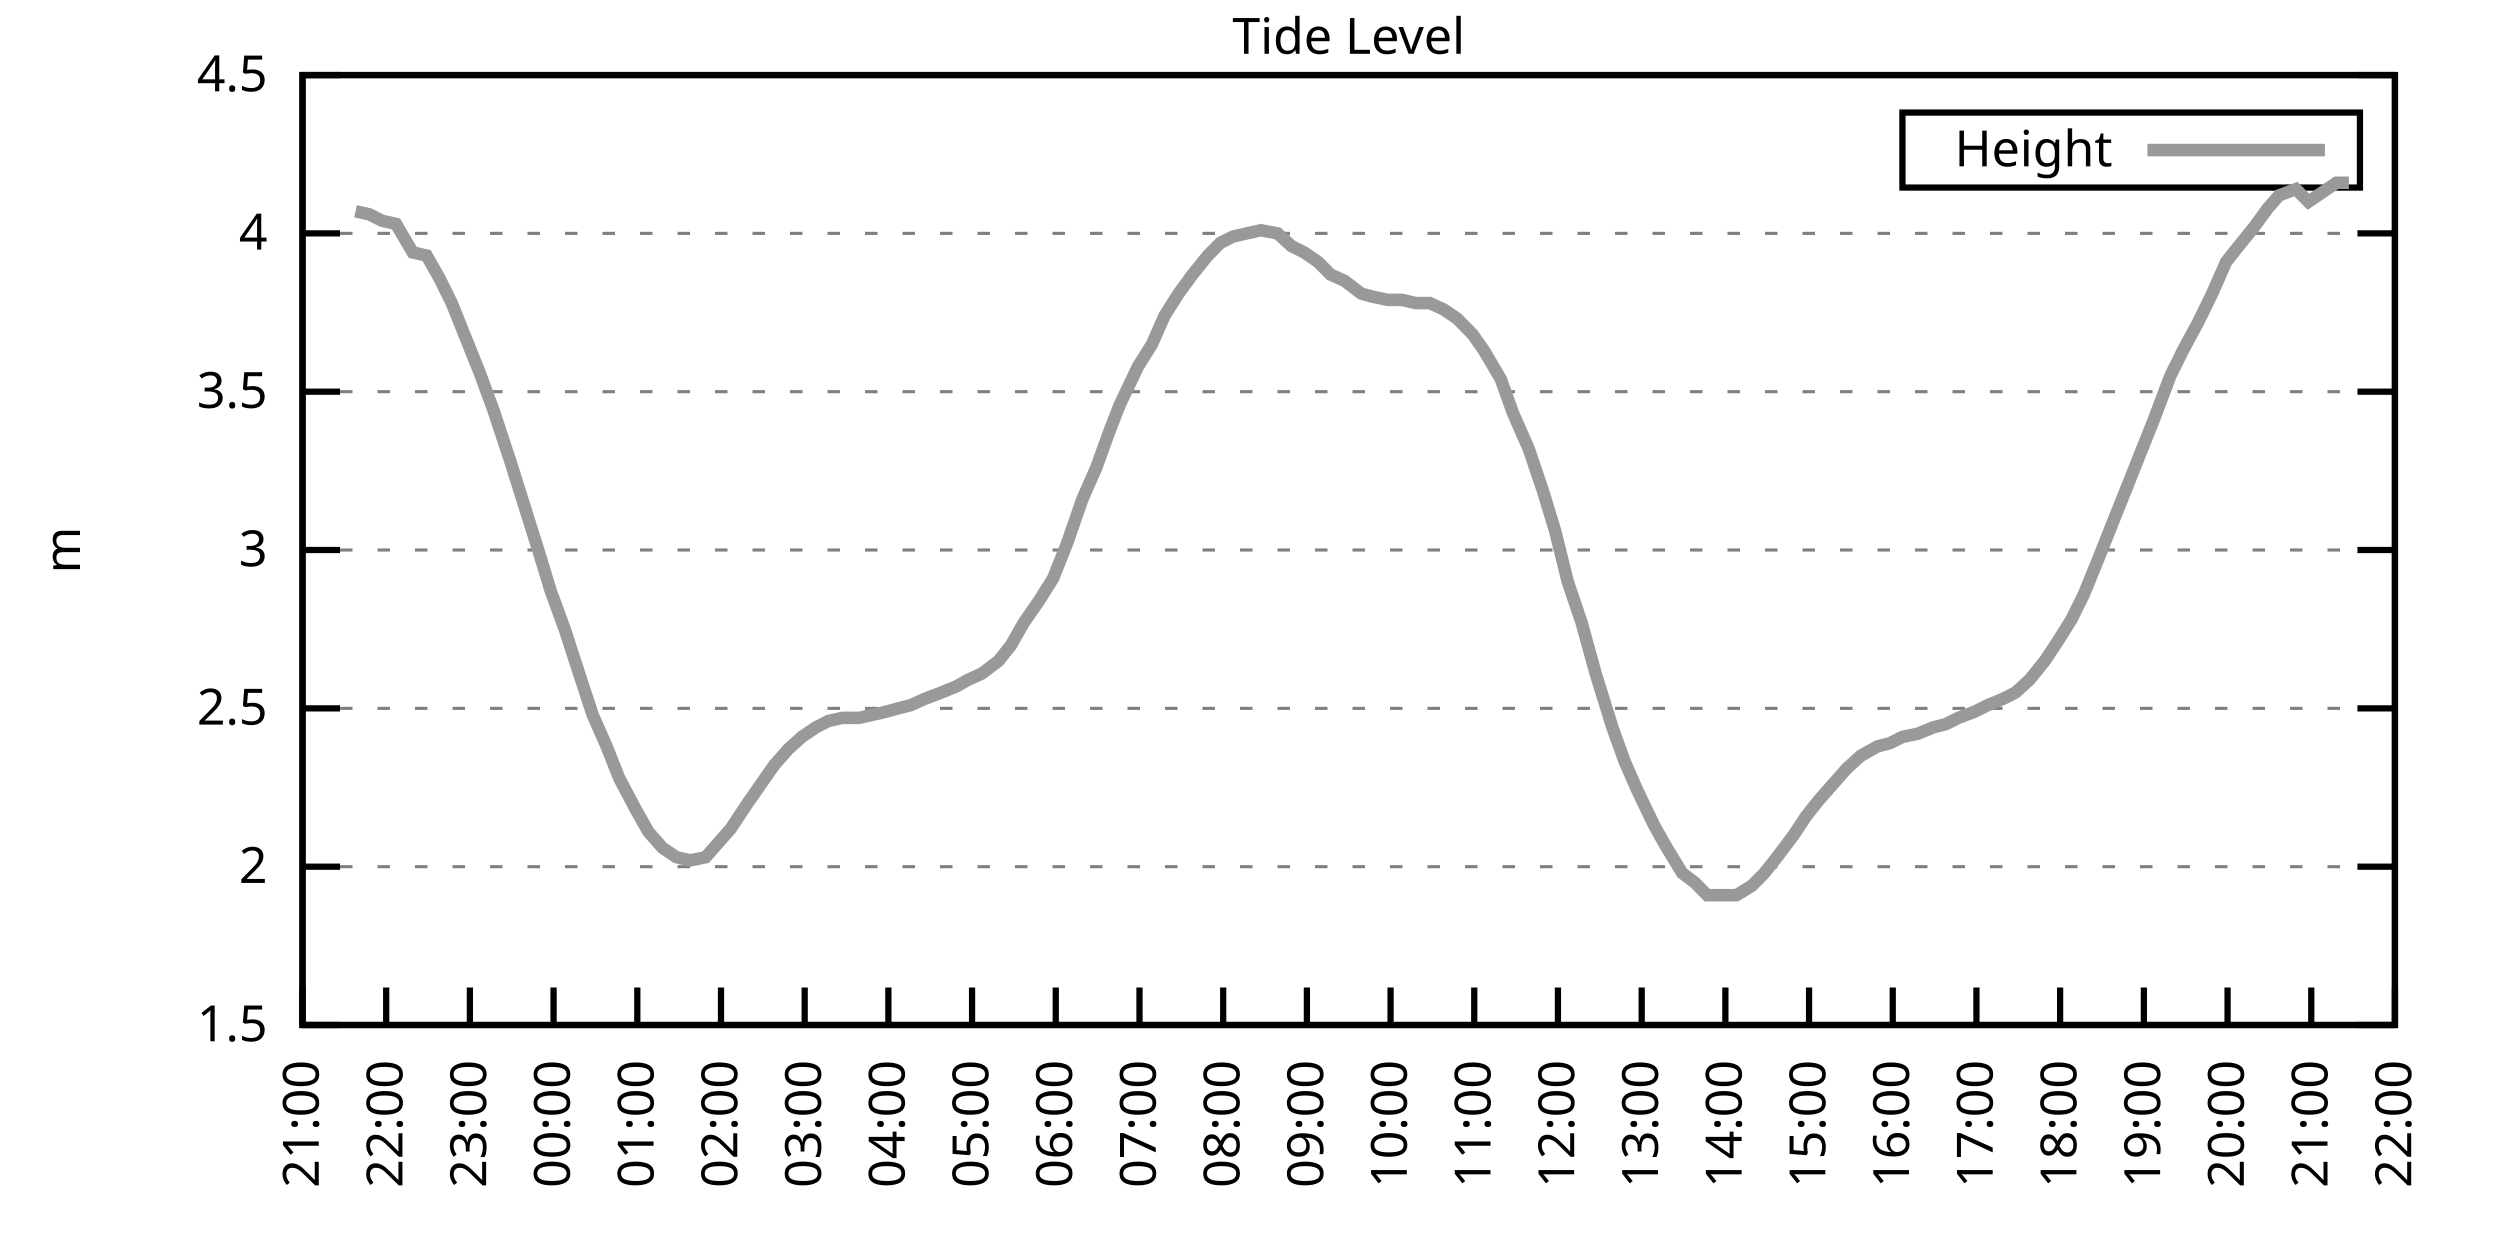
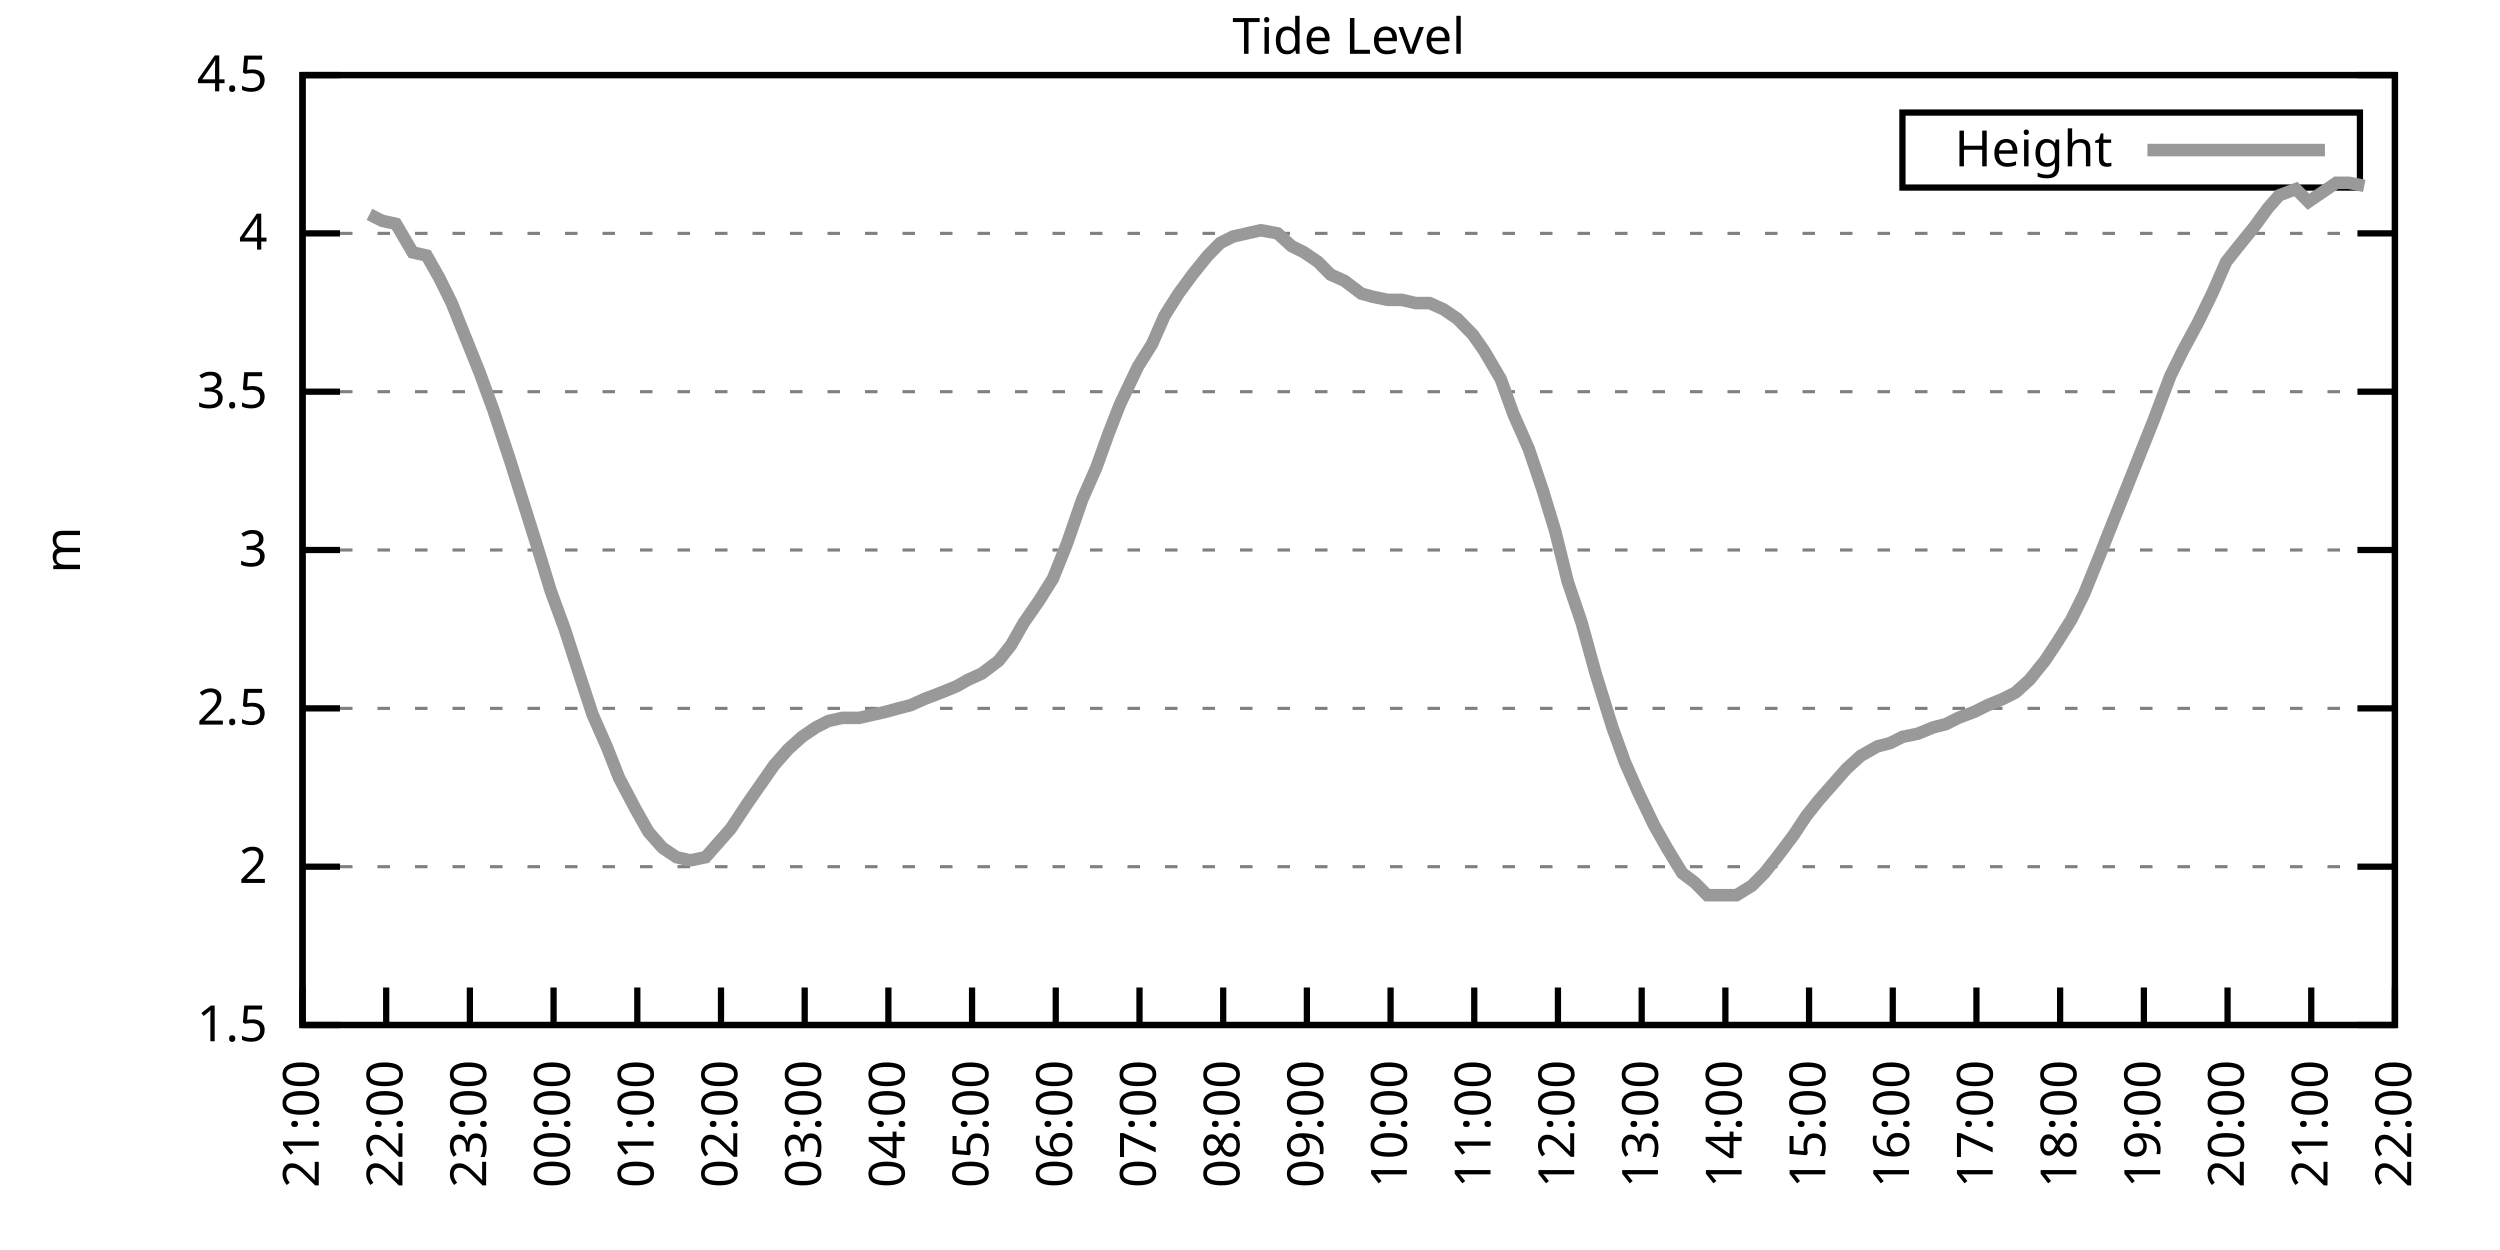
<svg xmlns="http://www.w3.org/2000/svg" xmlns:xlink="http://www.w3.org/1999/xlink" width="400" height="200" viewBox="0 0 400 200">
  <g id="gnuplot_canvas">
    <rect x="0" y="0" width="400" height="200" fill="none" />
    <defs>
      <circle id="gpDot" r="0.5" stroke-width="0.5" stroke="currentColor" />
      <path id="gpPt0" stroke-width="0.333" stroke="currentColor" d="M-1,0 h2 M0,-1 v2" />
      <path id="gpPt1" stroke-width="0.333" stroke="currentColor" d="M-1,-1 L1,1 M1,-1 L-1,1" />
      <path id="gpPt2" stroke-width="0.333" stroke="currentColor" d="M-1,0 L1,0 M0,-1 L0,1 M-1,-1 L1,1 M-1,1 L1,-1" />
      <rect id="gpPt3" stroke-width="0.333" stroke="currentColor" x="-1" y="-1" width="2" height="2" />
      <rect id="gpPt4" stroke-width="0.333" stroke="currentColor" fill="currentColor" x="-1" y="-1" width="2" height="2" />
      <circle id="gpPt5" stroke-width="0.333" stroke="currentColor" cx="0" cy="0" r="1" />
      <use xlink:href="#gpPt5" id="gpPt6" fill="currentColor" stroke="none" />
      <path id="gpPt7" stroke-width="0.333" stroke="currentColor" d="M0,-1.33 L-1.33,0.67 L1.33,0.67 z" />
      <use xlink:href="#gpPt7" id="gpPt8" fill="currentColor" stroke="none" />
      <use xlink:href="#gpPt7" id="gpPt9" stroke="currentColor" transform="rotate(180)" />
      <use xlink:href="#gpPt9" id="gpPt10" fill="currentColor" stroke="none" />
      <use xlink:href="#gpPt3" id="gpPt11" stroke="currentColor" transform="rotate(45)" />
      <use xlink:href="#gpPt11" id="gpPt12" fill="currentColor" stroke="none" />
      <path id="gpPt13" stroke-width="0.333" stroke="currentColor" d="M0,1.330 L1.265,0.411 L0.782,-1.067 L-0.782,-1.076 L-1.265,0.411 z" />
      <use xlink:href="#gpPt13" id="gpPt14" fill="currentColor" stroke="none" />
      <filter id="textbox" filterUnits="objectBoundingBox" x="0" y="0" height="1" width="1">
        <feFlood flood-color="white" flood-opacity="1" result="bgnd" />
        <feComposite in="SourceGraphic" in2="bgnd" operator="atop" />
      </filter>
      <filter id="greybox" filterUnits="objectBoundingBox" x="0" y="0" height="1" width="1">
        <feFlood flood-color="lightgrey" flood-opacity="1" result="grey" />
        <feComposite in="SourceGraphic" in2="grey" operator="atop" />
      </filter>
    </defs>
    <g fill="none" color="white" stroke="currentColor" stroke-width="1.00" stroke-linecap="butt" stroke-linejoin="miter">
</g>
    <g fill="none" color="black" stroke="currentColor" stroke-width="1.00" stroke-linecap="butt" stroke-linejoin="miter">
      <g stroke="none" shape-rendering="crispEdges">
        <polygon fill="rgb(255, 255, 255)" points="48.40,164.00 383.18,164.00 383.18,12.02 48.40,12.02 " />
      </g>
    </g>
    <g fill="none" color="black" stroke="currentColor" stroke-width="1.00" stroke-linecap="butt" stroke-linejoin="miter">
</g>
    <g fill="none" color="black" stroke="black" stroke-width="0.50" stroke-linecap="butt" stroke-linejoin="miter">
</g>
    <g fill="none" color="gray" stroke="currentColor" stroke-width="0.50" stroke-linecap="butt" stroke-linejoin="miter">
      <path stroke="gray" stroke-dasharray="2,4" class="gridline" d="M48.40,164.00 L383.19,164.00  " />
    </g>
    <g fill="none" color="gray" stroke="gray" stroke-width="1.00" stroke-linecap="butt" stroke-linejoin="miter">
</g>
    <g fill="none" color="black" stroke="currentColor" stroke-width="1.00" stroke-linecap="butt" stroke-linejoin="miter">
      <path stroke="black" d="M48.40,164.00 L54.40,164.00 M383.19,164.00 L377.19,164.00  " />
      <g transform="translate(42.80,166.60)" stroke="none" fill="black" font-family="Sans" font-size="8.00" text-anchor="end">
        <text>
          <tspan font-family="Sans"> 1.5</tspan>
        </text>
      </g>
    </g>
    <g fill="none" color="black" stroke="currentColor" stroke-width="1.00" stroke-linecap="butt" stroke-linejoin="miter">
</g>
    <g fill="none" color="black" stroke="black" stroke-width="0.50" stroke-linecap="butt" stroke-linejoin="miter">
</g>
    <g fill="none" color="gray" stroke="currentColor" stroke-width="0.50" stroke-linecap="butt" stroke-linejoin="miter">
      <path stroke="gray" stroke-dasharray="2,4" class="gridline" d="M48.40,138.67 L383.19,138.67  " />
    </g>
    <g fill="none" color="gray" stroke="gray" stroke-width="1.00" stroke-linecap="butt" stroke-linejoin="miter">
</g>
    <g fill="none" color="black" stroke="currentColor" stroke-width="1.00" stroke-linecap="butt" stroke-linejoin="miter">
      <path stroke="black" d="M48.40,138.67 L54.40,138.67 M383.19,138.67 L377.19,138.67  " />
      <g transform="translate(42.80,141.27)" stroke="none" fill="black" font-family="Sans" font-size="8.00" text-anchor="end">
        <text>
          <tspan font-family="Sans"> 2</tspan>
        </text>
      </g>
    </g>
    <g fill="none" color="black" stroke="currentColor" stroke-width="1.00" stroke-linecap="butt" stroke-linejoin="miter">
</g>
    <g fill="none" color="black" stroke="black" stroke-width="0.50" stroke-linecap="butt" stroke-linejoin="miter">
</g>
    <g fill="none" color="gray" stroke="currentColor" stroke-width="0.50" stroke-linecap="butt" stroke-linejoin="miter">
      <path stroke="gray" stroke-dasharray="2,4" class="gridline" d="M48.40,113.34 L383.19,113.34  " />
    </g>
    <g fill="none" color="gray" stroke="gray" stroke-width="1.00" stroke-linecap="butt" stroke-linejoin="miter">
</g>
    <g fill="none" color="black" stroke="currentColor" stroke-width="1.00" stroke-linecap="butt" stroke-linejoin="miter">
      <path stroke="black" d="M48.40,113.34 L54.40,113.34 M383.19,113.34 L377.19,113.34  " />
      <g transform="translate(42.80,115.94)" stroke="none" fill="black" font-family="Sans" font-size="8.00" text-anchor="end">
        <text>
          <tspan font-family="Sans"> 2.5</tspan>
        </text>
      </g>
    </g>
    <g fill="none" color="black" stroke="currentColor" stroke-width="1.00" stroke-linecap="butt" stroke-linejoin="miter">
</g>
    <g fill="none" color="black" stroke="black" stroke-width="0.50" stroke-linecap="butt" stroke-linejoin="miter">
</g>
    <g fill="none" color="gray" stroke="currentColor" stroke-width="0.50" stroke-linecap="butt" stroke-linejoin="miter">
      <path stroke="gray" stroke-dasharray="2,4" class="gridline" d="M48.40,88.00 L383.19,88.00  " />
    </g>
    <g fill="none" color="gray" stroke="gray" stroke-width="1.00" stroke-linecap="butt" stroke-linejoin="miter">
</g>
    <g fill="none" color="black" stroke="currentColor" stroke-width="1.00" stroke-linecap="butt" stroke-linejoin="miter">
      <path stroke="black" d="M48.40,88.00 L54.40,88.00 M383.19,88.00 L377.19,88.00  " />
      <g transform="translate(42.80,90.60)" stroke="none" fill="black" font-family="Sans" font-size="8.00" text-anchor="end">
        <text>
          <tspan font-family="Sans"> 3</tspan>
        </text>
      </g>
    </g>
    <g fill="none" color="black" stroke="currentColor" stroke-width="1.00" stroke-linecap="butt" stroke-linejoin="miter">
</g>
    <g fill="none" color="black" stroke="black" stroke-width="0.50" stroke-linecap="butt" stroke-linejoin="miter">
</g>
    <g fill="none" color="gray" stroke="currentColor" stroke-width="0.50" stroke-linecap="butt" stroke-linejoin="miter">
      <path stroke="gray" stroke-dasharray="2,4" class="gridline" d="M48.40,62.67 L383.19,62.67  " />
    </g>
    <g fill="none" color="gray" stroke="gray" stroke-width="1.00" stroke-linecap="butt" stroke-linejoin="miter">
</g>
    <g fill="none" color="black" stroke="currentColor" stroke-width="1.00" stroke-linecap="butt" stroke-linejoin="miter">
      <path stroke="black" d="M48.40,62.67 L54.40,62.67 M383.19,62.67 L377.19,62.67  " />
      <g transform="translate(42.80,65.27)" stroke="none" fill="black" font-family="Sans" font-size="8.00" text-anchor="end">
        <text>
          <tspan font-family="Sans"> 3.5</tspan>
        </text>
      </g>
    </g>
    <g fill="none" color="black" stroke="currentColor" stroke-width="1.00" stroke-linecap="butt" stroke-linejoin="miter">
</g>
    <g fill="none" color="black" stroke="black" stroke-width="0.50" stroke-linecap="butt" stroke-linejoin="miter">
</g>
    <g fill="none" color="gray" stroke="currentColor" stroke-width="0.50" stroke-linecap="butt" stroke-linejoin="miter">
      <path stroke="gray" stroke-dasharray="2,4" class="gridline" d="M48.40,37.34 L383.19,37.34  " />
    </g>
    <g fill="none" color="gray" stroke="gray" stroke-width="1.00" stroke-linecap="butt" stroke-linejoin="miter">
</g>
    <g fill="none" color="black" stroke="currentColor" stroke-width="1.00" stroke-linecap="butt" stroke-linejoin="miter">
      <path stroke="black" d="M48.40,37.34 L54.40,37.34 M383.19,37.34 L377.19,37.34  " />
      <g transform="translate(42.80,39.94)" stroke="none" fill="black" font-family="Sans" font-size="8.00" text-anchor="end">
        <text>
          <tspan font-family="Sans"> 4</tspan>
        </text>
      </g>
    </g>
    <g fill="none" color="black" stroke="currentColor" stroke-width="1.00" stroke-linecap="butt" stroke-linejoin="miter">
</g>
    <g fill="none" color="black" stroke="black" stroke-width="0.50" stroke-linecap="butt" stroke-linejoin="miter">
</g>
    <g fill="none" color="gray" stroke="currentColor" stroke-width="0.50" stroke-linecap="butt" stroke-linejoin="miter">
      <path stroke="gray" stroke-dasharray="2,4" class="gridline" d="M48.40,12.01 L383.19,12.01  " />
    </g>
    <g fill="none" color="gray" stroke="gray" stroke-width="1.00" stroke-linecap="butt" stroke-linejoin="miter">
</g>
    <g fill="none" color="black" stroke="currentColor" stroke-width="1.00" stroke-linecap="butt" stroke-linejoin="miter">
      <path stroke="black" d="M48.40,12.01 L54.40,12.01 M383.19,12.01 L377.19,12.01  " />
      <g transform="translate(42.80,14.61)" stroke="none" fill="black" font-family="Sans" font-size="8.00" text-anchor="end">
        <text>
          <tspan font-family="Sans"> 4.5</tspan>
        </text>
      </g>
    </g>
    <g fill="none" color="black" stroke="currentColor" stroke-width="1.00" stroke-linecap="butt" stroke-linejoin="miter">
      <path stroke="black" d="M48.40,164.00 L48.40,158.00  " />
      <g transform="translate(51.00,169.60) rotate(270.00)" stroke="none" fill="black" font-family="Sans" font-size="8.00" text-anchor="end">
        <text>
          <tspan font-family="Sans">21:00</tspan>
        </text>
      </g>
    </g>
    <g fill="none" color="black" stroke="currentColor" stroke-width="1.00" stroke-linecap="butt" stroke-linejoin="miter">
      <path stroke="black" d="M61.79,164.00 L61.79,158.00  " />
      <g transform="translate(64.39,169.60) rotate(270.00)" stroke="none" fill="black" font-family="Sans" font-size="8.00" text-anchor="end">
        <text>
          <tspan font-family="Sans">22:00</tspan>
        </text>
      </g>
    </g>
    <g fill="none" color="black" stroke="currentColor" stroke-width="1.00" stroke-linecap="butt" stroke-linejoin="miter">
      <path stroke="black" d="M75.18,164.00 L75.18,158.00  " />
      <g transform="translate(77.78,169.60) rotate(270.00)" stroke="none" fill="black" font-family="Sans" font-size="8.00" text-anchor="end">
        <text>
          <tspan font-family="Sans">23:00</tspan>
        </text>
      </g>
    </g>
    <g fill="none" color="black" stroke="currentColor" stroke-width="1.00" stroke-linecap="butt" stroke-linejoin="miter">
      <path stroke="black" d="M88.57,164.00 L88.57,158.00  " />
      <g transform="translate(91.17,169.60) rotate(270.00)" stroke="none" fill="black" font-family="Sans" font-size="8.00" text-anchor="end">
        <text>
          <tspan font-family="Sans">00:00</tspan>
        </text>
      </g>
    </g>
    <g fill="none" color="black" stroke="currentColor" stroke-width="1.00" stroke-linecap="butt" stroke-linejoin="miter">
      <path stroke="black" d="M101.97,164.00 L101.97,158.00  " />
      <g transform="translate(104.57,169.60) rotate(270.00)" stroke="none" fill="black" font-family="Sans" font-size="8.00" text-anchor="end">
        <text>
          <tspan font-family="Sans">01:00</tspan>
        </text>
      </g>
    </g>
    <g fill="none" color="black" stroke="currentColor" stroke-width="1.00" stroke-linecap="butt" stroke-linejoin="miter">
      <path stroke="black" d="M115.36,164.00 L115.36,158.00  " />
      <g transform="translate(117.96,169.60) rotate(270.00)" stroke="none" fill="black" font-family="Sans" font-size="8.00" text-anchor="end">
        <text>
          <tspan font-family="Sans">02:00</tspan>
        </text>
      </g>
    </g>
    <g fill="none" color="black" stroke="currentColor" stroke-width="1.00" stroke-linecap="butt" stroke-linejoin="miter">
      <path stroke="black" d="M128.75,164.00 L128.75,158.00  " />
      <g transform="translate(131.35,169.60) rotate(270.00)" stroke="none" fill="black" font-family="Sans" font-size="8.00" text-anchor="end">
        <text>
          <tspan font-family="Sans">03:00</tspan>
        </text>
      </g>
    </g>
    <g fill="none" color="black" stroke="currentColor" stroke-width="1.00" stroke-linecap="butt" stroke-linejoin="miter">
      <path stroke="black" d="M142.14,164.00 L142.14,158.00  " />
      <g transform="translate(144.74,169.60) rotate(270.00)" stroke="none" fill="black" font-family="Sans" font-size="8.00" text-anchor="end">
        <text>
          <tspan font-family="Sans">04:00</tspan>
        </text>
      </g>
    </g>
    <g fill="none" color="black" stroke="currentColor" stroke-width="1.00" stroke-linecap="butt" stroke-linejoin="miter">
      <path stroke="black" d="M155.53,164.00 L155.53,158.00  " />
      <g transform="translate(158.13,169.60) rotate(270.00)" stroke="none" fill="black" font-family="Sans" font-size="8.00" text-anchor="end">
        <text>
          <tspan font-family="Sans">05:00</tspan>
        </text>
      </g>
    </g>
    <g fill="none" color="black" stroke="currentColor" stroke-width="1.00" stroke-linecap="butt" stroke-linejoin="miter">
      <path stroke="black" d="M168.92,164.00 L168.92,158.00  " />
      <g transform="translate(171.52,169.60) rotate(270.00)" stroke="none" fill="black" font-family="Sans" font-size="8.00" text-anchor="end">
        <text>
          <tspan font-family="Sans">06:00</tspan>
        </text>
      </g>
    </g>
    <g fill="none" color="black" stroke="currentColor" stroke-width="1.00" stroke-linecap="butt" stroke-linejoin="miter">
      <path stroke="black" d="M182.32,164.00 L182.32,158.00  " />
      <g transform="translate(184.92,169.60) rotate(270.00)" stroke="none" fill="black" font-family="Sans" font-size="8.00" text-anchor="end">
        <text>
          <tspan font-family="Sans">07:00</tspan>
        </text>
      </g>
    </g>
    <g fill="none" color="black" stroke="currentColor" stroke-width="1.00" stroke-linecap="butt" stroke-linejoin="miter">
      <path stroke="black" d="M195.71,164.00 L195.71,158.00  " />
      <g transform="translate(198.31,169.60) rotate(270.00)" stroke="none" fill="black" font-family="Sans" font-size="8.00" text-anchor="end">
        <text>
          <tspan font-family="Sans">08:00</tspan>
        </text>
      </g>
    </g>
    <g fill="none" color="black" stroke="currentColor" stroke-width="1.00" stroke-linecap="butt" stroke-linejoin="miter">
      <path stroke="black" d="M209.10,164.00 L209.10,158.00  " />
      <g transform="translate(211.70,169.60) rotate(270.00)" stroke="none" fill="black" font-family="Sans" font-size="8.00" text-anchor="end">
        <text>
          <tspan font-family="Sans">09:00</tspan>
        </text>
      </g>
    </g>
    <g fill="none" color="black" stroke="currentColor" stroke-width="1.00" stroke-linecap="butt" stroke-linejoin="miter">
      <path stroke="black" d="M222.49,164.00 L222.49,158.00  " />
      <g transform="translate(225.09,169.60) rotate(270.00)" stroke="none" fill="black" font-family="Sans" font-size="8.00" text-anchor="end">
        <text>
          <tspan font-family="Sans">10:00</tspan>
        </text>
      </g>
    </g>
    <g fill="none" color="black" stroke="currentColor" stroke-width="1.00" stroke-linecap="butt" stroke-linejoin="miter">
      <path stroke="black" d="M235.88,164.00 L235.88,158.00  " />
      <g transform="translate(238.48,169.60) rotate(270.00)" stroke="none" fill="black" font-family="Sans" font-size="8.00" text-anchor="end">
        <text>
          <tspan font-family="Sans">11:00</tspan>
        </text>
      </g>
    </g>
    <g fill="none" color="black" stroke="currentColor" stroke-width="1.00" stroke-linecap="butt" stroke-linejoin="miter">
      <path stroke="black" d="M249.27,164.00 L249.27,158.00  " />
      <g transform="translate(251.87,169.60) rotate(270.00)" stroke="none" fill="black" font-family="Sans" font-size="8.00" text-anchor="end">
        <text>
          <tspan font-family="Sans">12:00</tspan>
        </text>
      </g>
    </g>
    <g fill="none" color="black" stroke="currentColor" stroke-width="1.00" stroke-linecap="butt" stroke-linejoin="miter">
      <path stroke="black" d="M262.67,164.00 L262.67,158.00  " />
      <g transform="translate(265.27,169.60) rotate(270.00)" stroke="none" fill="black" font-family="Sans" font-size="8.00" text-anchor="end">
        <text>
          <tspan font-family="Sans">13:00</tspan>
        </text>
      </g>
    </g>
    <g fill="none" color="black" stroke="currentColor" stroke-width="1.00" stroke-linecap="butt" stroke-linejoin="miter">
      <path stroke="black" d="M276.06,164.00 L276.06,158.00  " />
      <g transform="translate(278.66,169.60) rotate(270.00)" stroke="none" fill="black" font-family="Sans" font-size="8.00" text-anchor="end">
        <text>
          <tspan font-family="Sans">14:00</tspan>
        </text>
      </g>
    </g>
    <g fill="none" color="black" stroke="currentColor" stroke-width="1.00" stroke-linecap="butt" stroke-linejoin="miter">
      <path stroke="black" d="M289.45,164.00 L289.45,158.00  " />
      <g transform="translate(292.05,169.60) rotate(270.00)" stroke="none" fill="black" font-family="Sans" font-size="8.00" text-anchor="end">
        <text>
          <tspan font-family="Sans">15:00</tspan>
        </text>
      </g>
    </g>
    <g fill="none" color="black" stroke="currentColor" stroke-width="1.00" stroke-linecap="butt" stroke-linejoin="miter">
      <path stroke="black" d="M302.84,164.00 L302.84,158.00  " />
      <g transform="translate(305.44,169.60) rotate(270.00)" stroke="none" fill="black" font-family="Sans" font-size="8.00" text-anchor="end">
        <text>
          <tspan font-family="Sans">16:00</tspan>
        </text>
      </g>
    </g>
    <g fill="none" color="black" stroke="currentColor" stroke-width="1.00" stroke-linecap="butt" stroke-linejoin="miter">
      <path stroke="black" d="M316.23,164.00 L316.23,158.00  " />
      <g transform="translate(318.83,169.60) rotate(270.00)" stroke="none" fill="black" font-family="Sans" font-size="8.00" text-anchor="end">
        <text>
          <tspan font-family="Sans">17:00</tspan>
        </text>
      </g>
    </g>
    <g fill="none" color="black" stroke="currentColor" stroke-width="1.00" stroke-linecap="butt" stroke-linejoin="miter">
      <path stroke="black" d="M329.62,164.00 L329.62,158.00  " />
      <g transform="translate(332.22,169.60) rotate(270.00)" stroke="none" fill="black" font-family="Sans" font-size="8.00" text-anchor="end">
        <text>
          <tspan font-family="Sans">18:00</tspan>
        </text>
      </g>
    </g>
    <g fill="none" color="black" stroke="currentColor" stroke-width="1.00" stroke-linecap="butt" stroke-linejoin="miter">
      <path stroke="black" d="M343.02,164.00 L343.02,158.00  " />
      <g transform="translate(345.62,169.60) rotate(270.00)" stroke="none" fill="black" font-family="Sans" font-size="8.00" text-anchor="end">
        <text>
          <tspan font-family="Sans">19:00</tspan>
        </text>
      </g>
    </g>
    <g fill="none" color="black" stroke="currentColor" stroke-width="1.00" stroke-linecap="butt" stroke-linejoin="miter">
      <path stroke="black" d="M356.41,164.00 L356.41,158.00  " />
      <g transform="translate(359.01,169.60) rotate(270.00)" stroke="none" fill="black" font-family="Sans" font-size="8.00" text-anchor="end">
        <text>
          <tspan font-family="Sans">20:00</tspan>
        </text>
      </g>
    </g>
    <g fill="none" color="black" stroke="currentColor" stroke-width="1.00" stroke-linecap="butt" stroke-linejoin="miter">
      <path stroke="black" d="M369.80,164.00 L369.80,158.00  " />
      <g transform="translate(372.40,169.60) rotate(270.00)" stroke="none" fill="black" font-family="Sans" font-size="8.00" text-anchor="end">
        <text>
          <tspan font-family="Sans">21:00</tspan>
        </text>
      </g>
    </g>
    <g fill="none" color="black" stroke="currentColor" stroke-width="1.00" stroke-linecap="butt" stroke-linejoin="miter">
      <path stroke="black" d="M383.19,164.00 L383.19,158.00  " />
      <g transform="translate(385.79,169.60) rotate(270.00)" stroke="none" fill="black" font-family="Sans" font-size="8.00" text-anchor="end">
        <text>
          <tspan font-family="Sans">22:00</tspan>
        </text>
      </g>
    </g>
    <g fill="none" color="black" stroke="currentColor" stroke-width="1.00" stroke-linecap="butt" stroke-linejoin="miter">
</g>
    <g fill="none" color="black" stroke="currentColor" stroke-width="1.00" stroke-linecap="butt" stroke-linejoin="miter">
      <path stroke="black" d="M48.40,12.01 L48.40,164.00 L383.19,164.00 L383.19,12.01 L48.40,12.01 Z  " />
    </g>
    <g fill="none" color="black" stroke="currentColor" stroke-width="1.00" stroke-linecap="butt" stroke-linejoin="miter">
</g>
    <g fill="none" color="black" stroke="currentColor" stroke-width="1.00" stroke-linecap="butt" stroke-linejoin="miter">
      <path stroke="black" d="M304.39,30.01 L304.39,18.01 L377.59,18.01 L377.59,30.01 L304.39,30.01 Z  " />
    </g>
    <g id="Tide_level_plot_1">
      <g fill="none" color="white" stroke="black" stroke-width="2.00" stroke-linecap="butt" stroke-linejoin="miter">
</g>
      <g fill="none" color="black" stroke="currentColor" stroke-width="2.00" stroke-linecap="butt" stroke-linejoin="miter">
        <g transform="translate(337.99,26.61)" stroke="none" fill="black" font-family="Sans" font-size="8.00" text-anchor="end">
          <text>
            <tspan font-family="Sans">Height</tspan>
          </text>
        </g>
      </g>
      <g fill="none" color="black" stroke="currentColor" stroke-width="2.00" stroke-linecap="butt" stroke-linejoin="miter">
-         <path stroke="rgb(153, 153, 153)" d="M343.59,24.01 L371.99,24.01 M56.88,33.80 L59.11,34.30 L61.12,35.32 L63.35,35.82 L66.03,40.38 L68.26,40.89   L70.27,44.43 L72.28,48.49 L74.51,54.06 L76.75,59.63 L78.98,65.71 L81.66,73.82 L83.89,80.91 L86.12,88.00   L88.13,94.59 L90.36,100.67 L92.82,108.27 L94.82,114.35 L97.06,119.42 L99.06,124.48 L101.74,129.55 L103.75,133.10   L105.98,135.63 L108.22,137.15 L110.45,137.66 L112.90,137.15 L115.13,134.62 L116.92,132.59 L119.60,128.54 L123.84,122.46   L126.07,119.92 L128.30,117.90 L130.54,116.38 L132.54,115.36 L134.78,114.86 L137.45,114.86 L139.69,114.35 L141.92,113.84   L143.70,113.34 L145.71,112.83 L147.94,111.82 L150.62,110.80 L153.08,109.79 L154.86,108.78 L157.10,107.76 L159.77,105.74   L161.78,103.20 L163.79,99.66 L166.25,96.11 L168.48,92.56 L170.71,86.99 L173.17,79.90 L175.40,74.83 L177.41,69.26   L179.19,64.70 L182.09,58.62 L184.32,55.07 L186.33,50.51 L188.57,46.97 L190.80,43.93 L193.25,40.89 L195.26,38.86   L197.27,37.85 L199.50,37.34 L201.73,36.84 L204.41,37.34 L206.64,39.37 L208.65,40.38 L210.88,41.90 L212.89,43.93   L215.13,44.94 L217.80,46.97 L219.59,47.47 L222.04,47.98 L224.28,47.98 L226.51,48.49 L228.74,48.49 L230.97,49.50   L233.20,51.02 L235.66,53.55 L237.44,56.09 L240.12,60.65 L242.13,66.22 L244.59,71.79 L246.82,78.38 L248.83,84.97   L250.84,93.07 L253.07,99.66 L255.30,107.76 L257.98,116.38 L259.99,121.95 L262.00,126.51 L264.67,132.08 L266.68,135.63   L269.14,139.68 L271.15,141.20 L273.16,143.23 L275.61,143.23 L277.84,143.23 L280.30,141.71 L282.31,139.68 L284.32,137.15   L286.99,133.60 L289.00,130.56 L291.01,128.03 L293.69,124.99 L295.48,122.96 L297.71,120.94 L300.39,119.42 L302.39,118.91   L304.40,117.90 L306.86,117.39 L309.31,116.38 L311.32,115.87 L313.33,114.86 L316.01,113.84 L318.02,112.83 L320.47,111.82   L322.48,110.80 L324.71,108.78 L327.17,105.74 L329.18,102.70 L331.41,99.15 L333.42,95.10 L336.10,88.51 L338.10,83.45   L340.34,77.87 L342.35,72.81 L344.58,67.23 L347.26,60.14 L349.26,56.09 L351.72,51.53 L353.95,46.97 L356.18,41.90   L358.19,39.37 L360.65,36.33 L362.88,33.29 L364.66,31.26 L367.34,30.25 L369.35,32.28 L373.82,29.24 L375.82,29.24    " />
+         <path stroke="rgb(153, 153, 153)" d="M343.59,24.01 L371.99,24.01 M59.11,34.30 L61.12,35.32 L63.35,35.82 L66.03,40.38 L68.26,40.89 L70.27,44.43   L72.28,48.49 L74.51,54.06 L76.75,59.63 L78.98,65.71 L81.66,73.82 L83.89,80.91 L86.12,88.00 L88.13,94.59   L90.36,100.67 L92.82,108.27 L94.82,114.35 L97.06,119.42 L99.06,124.48 L101.74,129.55 L103.75,133.10 L105.98,135.63   L108.22,137.15 L110.45,137.66 L112.90,137.15 L115.13,134.62 L116.92,132.59 L119.60,128.54 L123.84,122.46 L126.07,119.92   L128.30,117.90 L130.54,116.38 L132.54,115.36 L134.78,114.86 L137.45,114.86 L139.69,114.35 L141.92,113.84 L143.70,113.34   L145.71,112.83 L147.94,111.82 L150.62,110.80 L153.08,109.79 L154.86,108.78 L157.10,107.76 L159.77,105.74 L161.78,103.20   L163.79,99.66 L166.25,96.11 L168.48,92.56 L170.71,86.99 L173.17,79.90 L175.40,74.83 L177.41,69.26 L179.19,64.70   L182.09,58.62 L184.32,55.07 L186.33,50.51 L188.57,46.97 L190.80,43.93 L193.25,40.89 L195.26,38.86 L197.27,37.85   L199.50,37.34 L201.73,36.84 L204.41,37.34 L206.64,39.37 L208.65,40.38 L210.88,41.90 L212.89,43.93 L215.13,44.94   L217.80,46.97 L219.59,47.47 L222.04,47.98 L224.28,47.98 L226.51,48.49 L228.74,48.49 L230.97,49.50 L233.20,51.02   L235.66,53.55 L237.44,56.09 L240.12,60.65 L242.13,66.22 L244.59,71.79 L246.82,78.38 L248.83,84.97 L250.84,93.07   L253.07,99.66 L255.30,107.76 L257.98,116.38 L259.99,121.95 L262.00,126.51 L264.67,132.08 L266.68,135.63 L269.14,139.68   L271.15,141.20 L273.16,143.23 L275.61,143.23 L277.84,143.23 L280.30,141.71 L282.31,139.68 L284.32,137.15 L286.99,133.60   L289.00,130.56 L291.01,128.03 L293.69,124.99 L295.48,122.96 L297.71,120.94 L300.39,119.42 L302.39,118.91 L304.40,117.90   L306.86,117.39 L309.31,116.38 L311.32,115.87 L313.33,114.86 L316.01,113.84 L318.02,112.83 L320.47,111.82 L322.48,110.80   L324.71,108.78 L327.17,105.74 L329.18,102.70 L331.41,99.15 L333.42,95.10 L336.10,88.51 L338.10,83.45 L340.34,77.87   L342.35,72.81 L344.58,67.23 L347.26,60.14 L349.26,56.09 L351.72,51.53 L353.95,46.97 L356.18,41.90 L358.19,39.37   L360.65,36.33 L362.88,33.29 L364.66,31.26 L367.34,30.25 L369.35,32.28 L373.82,29.24 L375.82,29.24 L378.28,29.74    " />
      </g>
    </g>
    <g fill="none" color="black" stroke="currentColor" stroke-width="2.00" stroke-linecap="butt" stroke-linejoin="miter">
</g>
    <g fill="none" color="black" stroke="black" stroke-width="1.00" stroke-linecap="butt" stroke-linejoin="miter">
</g>
    <g fill="none" color="black" stroke="currentColor" stroke-width="1.00" stroke-linecap="butt" stroke-linejoin="miter">
      <path stroke="black" d="M48.40,12.01 L48.40,164.00 L383.19,164.00 L383.19,12.01 L48.40,12.01 Z  " />
      <g transform="translate(12.80,88.01) rotate(270.00)" stroke="none" fill="black" font-family="Sans" font-size="8.00" text-anchor="middle">
        <text>
          <tspan font-family="Sans">m</tspan>
        </text>
      </g>
    </g>
    <g fill="none" color="black" stroke="currentColor" stroke-width="1.00" stroke-linecap="butt" stroke-linejoin="miter">
</g>
    <g fill="none" color="black" stroke="currentColor" stroke-width="1.00" stroke-linecap="butt" stroke-linejoin="miter">
      <g transform="translate(215.79,8.61)" stroke="none" fill="black" font-family="Sans" font-size="8.00" text-anchor="middle">
        <text>
          <tspan font-family="Sans">Tide Level</tspan>
        </text>
      </g>
    </g>
    <g fill="none" color="black" stroke="currentColor" stroke-width="1.00" stroke-linecap="butt" stroke-linejoin="miter">
</g>
  </g>
</svg>
